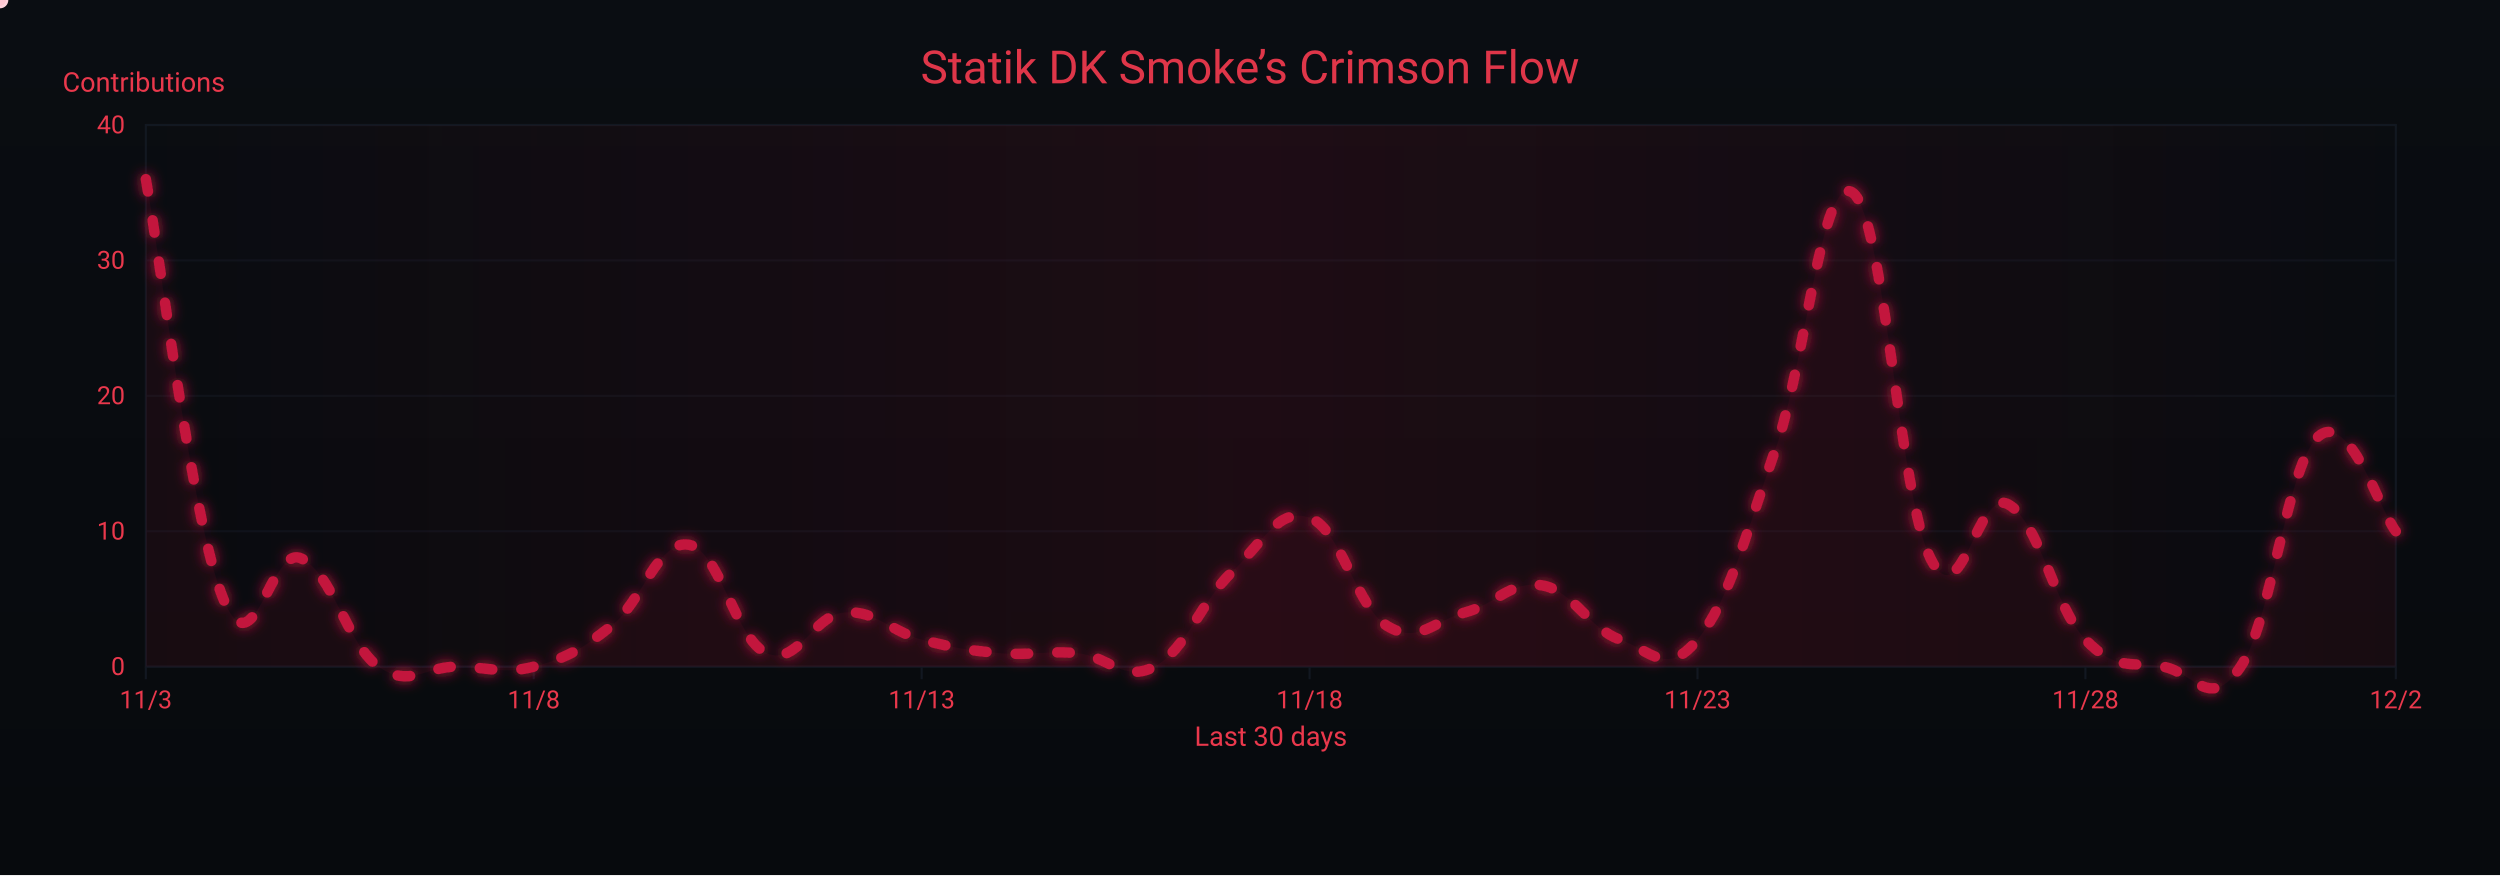
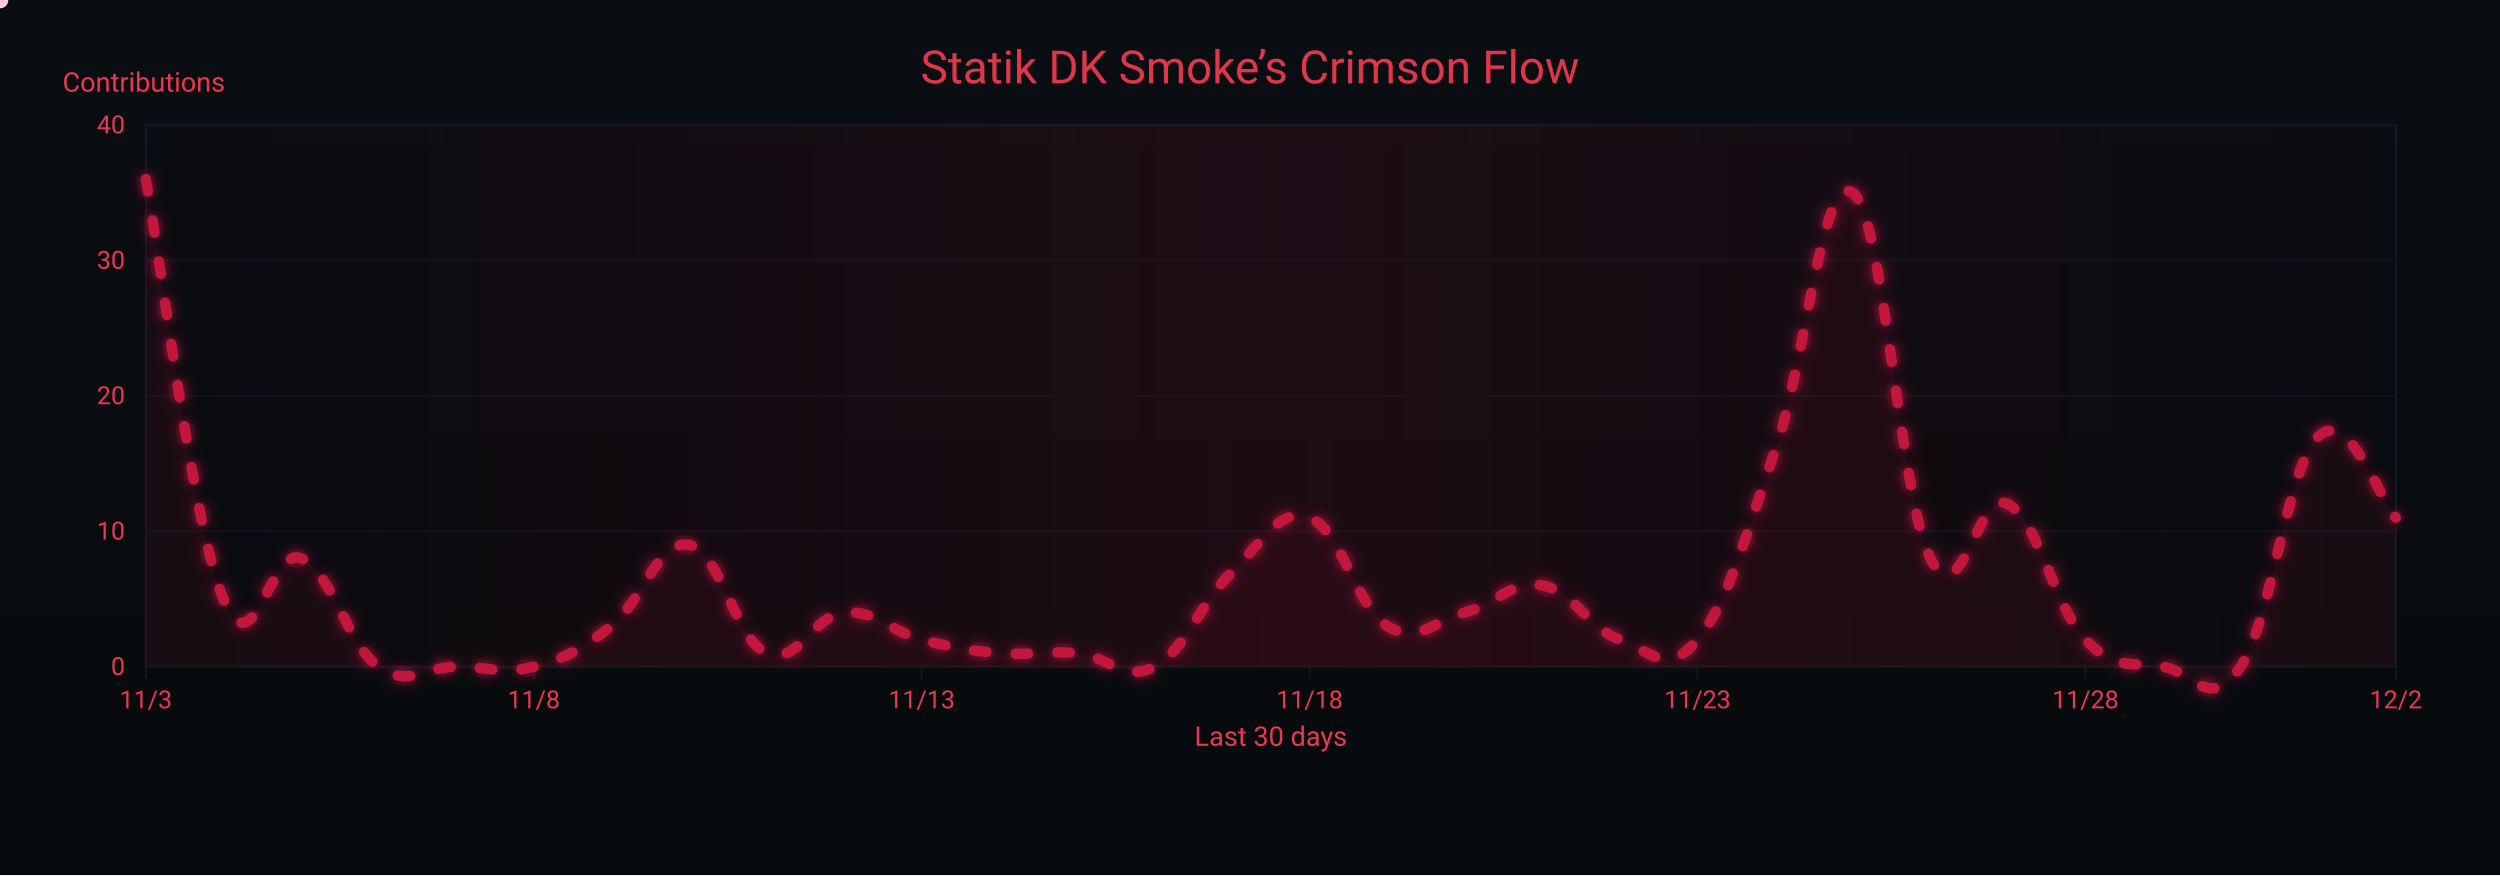
<svg xmlns="http://www.w3.org/2000/svg" width="1200" height="420" viewBox="0 0 1200 420" role="img" aria-label="Crimson Flow Graph">
  <defs>
    <linearGradient id="bgGrad" x1="0" y1="0" x2="0" y2="1">
      <stop offset="0%" stop-color="#0a0d12" />
      <stop offset="100%" stop-color="#070a0d" />
    </linearGradient>
    <filter id="glow">
      <feGaussianBlur stdDeviation="3" result="b1" />
      <feMerge>
        <feMergeNode in="b1" />
        <feMergeNode in="SourceGraphic" />
      </feMerge>
    </filter>
    <linearGradient id="sheen" x1="0" y1="0" x2="1" y2="0">
      <stop offset="0%" stop-color="#9b0e2a" stop-opacity="0" />
      <stop offset="50%" stop-color="#9b0e2a" stop-opacity=".14" />
      <stop offset="100%" stop-color="#9b0e2a" stop-opacity="0" />
      <animateTransform attributeName="gradientTransform" type="translate" from="-1 0" to="1 0" dur="9s" repeatCount="indefinite" />
    </linearGradient>
  </defs>
  <rect width="1200" height="420" fill="url(#bgGrad)" />
  <rect x="70" y="60" width="1080" height="260" fill="none" stroke="#121821" stroke-width="1" />
  <g font-family="ui-sans-serif,system-ui,-apple-system,Segoe UI,Roboto,Ubuntu,Arial" font-size="12">
    <path d="M70,320.0 H1150" stroke="#121821" stroke-width="1" opacity="0.6" />
    <text x="60" y="324.0" text-anchor="end" fill="#ea384c">0</text>
    <path d="M70,255.0 H1150" stroke="#121821" stroke-width="1" opacity="0.6" />
    <text x="60" y="259.0" text-anchor="end" fill="#ea384c">10</text>
    <path d="M70,190.0 H1150" stroke="#121821" stroke-width="1" opacity="0.6" />
    <text x="60" y="194.0" text-anchor="end" fill="#ea384c">20</text>
    <path d="M70,125.0 H1150" stroke="#121821" stroke-width="1" opacity="0.6" />
    <text x="60" y="129.0" text-anchor="end" fill="#ea384c">30</text>
    <path d="M70,60.0 H1150" stroke="#121821" stroke-width="1" opacity="0.6" />
    <text x="60" y="64.0" text-anchor="end" fill="#ea384c">40</text>
    <text x="30" y="44" fill="#ea384c" font-size="13">Contributions</text>
  </g>
  <g font-family="ui-sans-serif,system-ui,-apple-system,Segoe UI,Roboto,Ubuntu,Arial" font-size="12">
    <path d="M70.0,320 V326" stroke="#121821" stroke-width="1" />
    <text x="70.0" y="340" text-anchor="middle" fill="#ea384c">11/3</text>
    <path d="M256.2,320 V326" stroke="#121821" stroke-width="1" />
    <text x="256.2" y="340" text-anchor="middle" fill="#ea384c">11/8</text>
    <path d="M442.4,320 V326" stroke="#121821" stroke-width="1" />
    <text x="442.4" y="340" text-anchor="middle" fill="#ea384c">11/13</text>
    <path d="M628.6,320 V326" stroke="#121821" stroke-width="1" />
    <text x="628.6" y="340" text-anchor="middle" fill="#ea384c">11/18</text>
    <path d="M814.8,320 V326" stroke="#121821" stroke-width="1" />
    <text x="814.8" y="340" text-anchor="middle" fill="#ea384c">11/23</text>
    <path d="M1001.0,320 V326" stroke="#121821" stroke-width="1" />
    <text x="1001.0" y="340" text-anchor="middle" fill="#ea384c">11/28</text>
    <path d="M1150.0,320 V326" stroke="#121821" stroke-width="1" />
    <text x="1150.0" y="340" text-anchor="middle" fill="#ea384c">12/2</text>
    <text x="610" y="358" text-anchor="middle" fill="#ea384c" font-size="13">Last 30 days</text>
  </g>
  <rect x="70" y="60" width="1080" height="260" fill="url(#sheen)" />
  <text x="600" y="40" text-anchor="middle" font-family="ui-sans-serif,system-ui,-apple-system,Segoe UI,Roboto,Ubuntu,Arial" font-size="22" fill="#ea384c" opacity=".95">Statik DK Smoke’s Crimson Flow</text>
-   <path d="M70.0,86.0 C77.4,126.3 92.3,251.1 107.2,287.5 C122.1,323.9 129.6,261.5 144.5,268.0 C159.4,274.5 166.8,309.6 181.7,320.0 C196.6,330.4 204.1,320.0 219.0,320.0 C233.9,320.0 241.3,323.9 256.2,320.0 C271.1,316.1 278.6,312.2 293.4,300.5 C308.3,288.8 315.8,258.9 330.7,261.5 C345.6,264.1 353.0,307.0 367.9,313.5 C382.8,320.0 390.3,295.3 405.2,294.0 C420.1,292.7 427.5,303.1 442.4,307.0 C457.3,310.9 464.8,312.2 479.7,313.5 C494.6,314.8 502.0,312.2 516.9,313.5 C531.8,314.8 539.2,327.8 554.1,320.0 C569.0,312.2 576.5,288.8 591.4,274.5 C606.3,260.2 613.7,243.3 628.6,248.5 C643.5,253.7 651.0,291.4 665.9,300.5 C680.8,309.6 688.2,297.9 703.1,294.0 C718.0,290.1 725.4,278.4 740.3,281.0 C755.2,283.6 762.7,301.8 777.6,307.0 C792.5,312.2 799.9,325.2 814.8,307.0 C829.7,288.8 837.2,258.9 852.1,216.0 C867.0,173.1 874.4,82.1 889.3,92.5 C904.2,102.9 911.7,238.1 926.6,268.0 C941.4,297.9 948.9,234.2 963.8,242.0 C978.7,249.8 986.1,291.4 1001.0,307.0 C1015.9,322.6 1023.4,317.4 1038.3,320.0 C1053.2,322.6 1060.6,342.1 1075.5,320.0 C1090.4,297.9 1097.9,222.5 1112.8,209.5 C1127.7,196.5 1142.6,245.9 1150.0,255.0 L 1150,320 L 70,320 Z" fill="#7a0f26" opacity=".13">
+   <path d="M70.0,86.0 C77.4,126.3 92.3,251.1 107.2,287.5 C122.1,323.9 129.6,261.5 144.5,268.0 C159.4,274.5 166.8,309.6 181.7,320.0 C196.6,330.4 204.1,320.0 219.0,320.0 C233.9,320.0 241.3,323.9 256.2,320.0 C271.1,316.1 278.6,312.2 293.4,300.5 C308.3,288.8 315.8,258.9 330.7,261.5 C345.6,264.1 353.0,307.0 367.9,313.5 C382.8,320.0 390.3,295.3 405.2,294.0 C420.1,292.7 427.5,303.1 442.4,307.0 C457.3,310.9 464.8,312.2 479.7,313.5 C494.6,314.8 502.0,312.2 516.9,313.5 C531.8,314.8 539.2,327.8 554.1,320.0 C569.0,312.2 576.5,288.8 591.4,274.5 C606.3,260.2 613.7,243.3 628.6,248.5 C643.5,253.7 651.0,291.4 665.9,300.5 C680.8,309.6 688.2,297.9 703.1,294.0 C718.0,290.1 725.4,278.4 740.3,281.0 C755.2,283.6 762.7,301.8 777.6,307.0 C792.5,312.2 799.9,325.2 814.8,307.0 C829.7,288.8 837.2,258.9 852.1,216.0 C867.0,173.1 874.4,82.1 889.3,92.5 C904.2,102.9 911.7,238.1 926.6,268.0 C941.4,297.9 948.9,234.2 963.8,242.0 C978.7,249.8 986.1,291.4 1001.0,307.0 C1015.9,322.6 1023.4,317.4 1038.3,320.0 C1053.2,322.6 1060.6,342.1 1075.5,320.0 C1090.4,297.9 1097.9,223.8 1112.8,209.5 C1127.7,195.2 1142.6,240.7 1150.0,248.5 L 1150,320 L 70,320 Z" fill="#7a0f26" opacity=".13">
    <animate attributeName="opacity" values=".10;.17;.10" dur="6s" repeatCount="indefinite" />
  </path>
-   <path id="curve" d="M70.0,86.0 C77.4,126.3 92.3,251.1 107.2,287.5 C122.1,323.9 129.6,261.5 144.5,268.0 C159.4,274.5 166.8,309.6 181.7,320.0 C196.6,330.4 204.1,320.0 219.0,320.0 C233.9,320.0 241.3,323.9 256.2,320.0 C271.1,316.1 278.6,312.2 293.4,300.5 C308.3,288.8 315.8,258.9 330.7,261.5 C345.6,264.1 353.0,307.0 367.9,313.5 C382.8,320.0 390.3,295.3 405.2,294.0 C420.1,292.7 427.5,303.1 442.4,307.0 C457.3,310.9 464.8,312.2 479.7,313.5 C494.6,314.8 502.0,312.2 516.9,313.5 C531.8,314.8 539.2,327.8 554.1,320.0 C569.0,312.2 576.5,288.8 591.4,274.5 C606.3,260.2 613.7,243.3 628.6,248.5 C643.5,253.7 651.0,291.4 665.9,300.5 C680.8,309.6 688.2,297.9 703.1,294.0 C718.0,290.1 725.4,278.4 740.3,281.0 C755.2,283.6 762.7,301.8 777.6,307.0 C792.5,312.2 799.9,325.2 814.8,307.0 C829.7,288.8 837.2,258.9 852.1,216.0 C867.0,173.1 874.4,82.1 889.3,92.5 C904.2,102.9 911.7,238.1 926.6,268.0 C941.4,297.9 948.9,234.2 963.8,242.0 C978.7,249.8 986.1,291.4 1001.0,307.0 C1015.9,322.6 1023.4,317.4 1038.3,320.0 C1053.2,322.6 1060.6,342.1 1075.5,320.0 C1090.4,297.9 1097.9,222.5 1112.8,209.5 C1127.7,196.5 1142.6,245.9 1150.0,255.0" fill="none" stroke="#c3193d" stroke-width="5" stroke-linecap="round" stroke-linejoin="round" stroke-dasharray="6 14" filter="url(#glow)">
+   <path id="curve" d="M70.0,86.0 C77.4,126.3 92.3,251.1 107.2,287.5 C122.1,323.9 129.6,261.5 144.5,268.0 C159.4,274.5 166.8,309.6 181.7,320.0 C196.6,330.4 204.1,320.0 219.0,320.0 C233.9,320.0 241.3,323.9 256.2,320.0 C271.1,316.1 278.6,312.2 293.4,300.5 C308.3,288.8 315.8,258.9 330.7,261.5 C345.6,264.1 353.0,307.0 367.9,313.5 C382.8,320.0 390.3,295.3 405.2,294.0 C420.1,292.7 427.5,303.1 442.4,307.0 C457.3,310.9 464.8,312.2 479.7,313.5 C494.6,314.8 502.0,312.2 516.9,313.5 C531.8,314.8 539.2,327.8 554.1,320.0 C569.0,312.2 576.5,288.8 591.4,274.5 C606.3,260.2 613.7,243.3 628.6,248.5 C643.5,253.7 651.0,291.4 665.9,300.5 C680.8,309.6 688.2,297.9 703.1,294.0 C718.0,290.1 725.4,278.4 740.3,281.0 C755.2,283.6 762.7,301.8 777.6,307.0 C792.5,312.2 799.9,325.2 814.8,307.0 C829.7,288.8 837.2,258.9 852.1,216.0 C867.0,173.1 874.4,82.1 889.3,92.5 C904.2,102.9 911.7,238.1 926.6,268.0 C941.4,297.9 948.9,234.2 963.8,242.0 C978.7,249.8 986.1,291.4 1001.0,307.0 C1015.9,322.6 1023.4,317.4 1038.3,320.0 C1053.2,322.6 1060.6,342.1 1075.5,320.0 C1090.4,297.9 1097.9,223.8 1112.8,209.5 C1127.7,195.2 1142.6,240.7 1150.0,248.5" fill="none" stroke="#c3193d" stroke-width="5" stroke-linecap="round" stroke-linejoin="round" stroke-dasharray="6 14" filter="url(#glow)">
    <animate attributeName="stroke-dashoffset" values="0;-220" dur="4.8s" repeatCount="indefinite" />
  </path>
  <g fill="#ffd1db">
    <circle r="4">
      <animateMotion dur="7s" rotate="auto" repeatCount="indefinite">
        <mpath href="#curve" />
      </animateMotion>
      <animate attributeName="opacity" values="1;.3;1" dur="2.2s" repeatCount="indefinite" />
    </circle>
    <circle r="3" fill="#ffffff">
      <animateMotion dur="8.2s" begin="1s" rotate="auto" repeatCount="indefinite">
        <mpath href="#curve" />
      </animateMotion>
      <animate attributeName="opacity" values=".7;.2;.7" dur="2.4s" repeatCount="indefinite" />
    </circle>
    <circle r="3" fill="#ffc7d3">
      <animateMotion dur="6s" begin="2s" rotate="auto" repeatCount="indefinite">
        <mpath href="#curve" />
      </animateMotion>
      <animate attributeName="opacity" values=".8;.3;.8" dur="2s" repeatCount="indefinite" />
    </circle>
  </g>
</svg>
